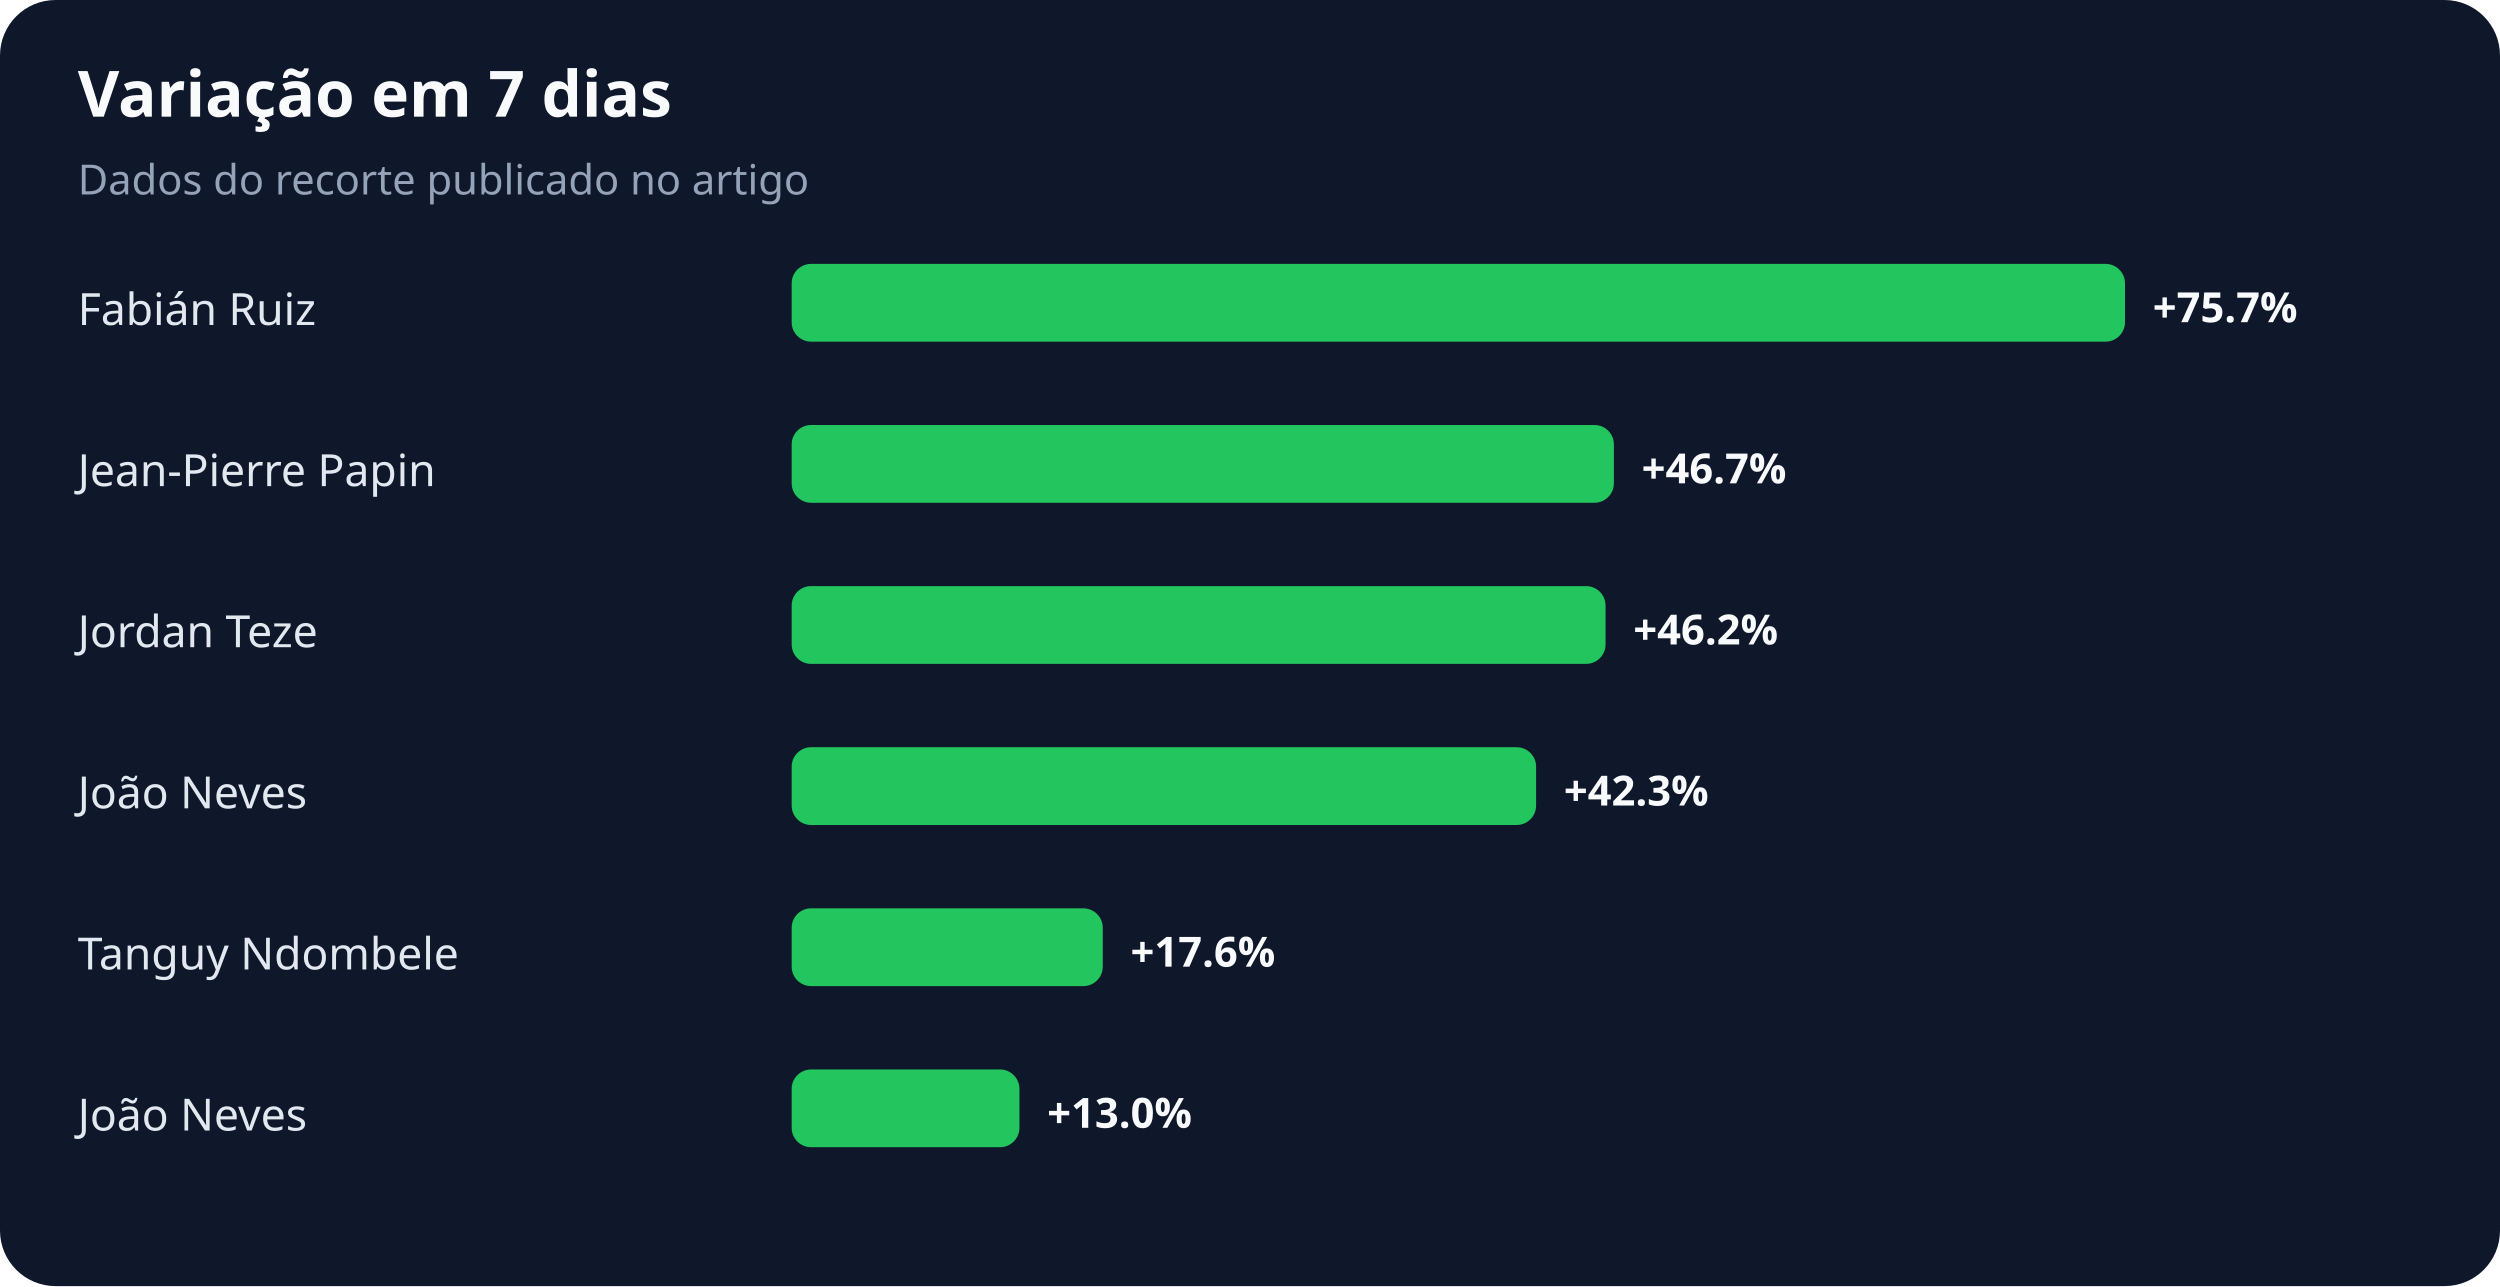
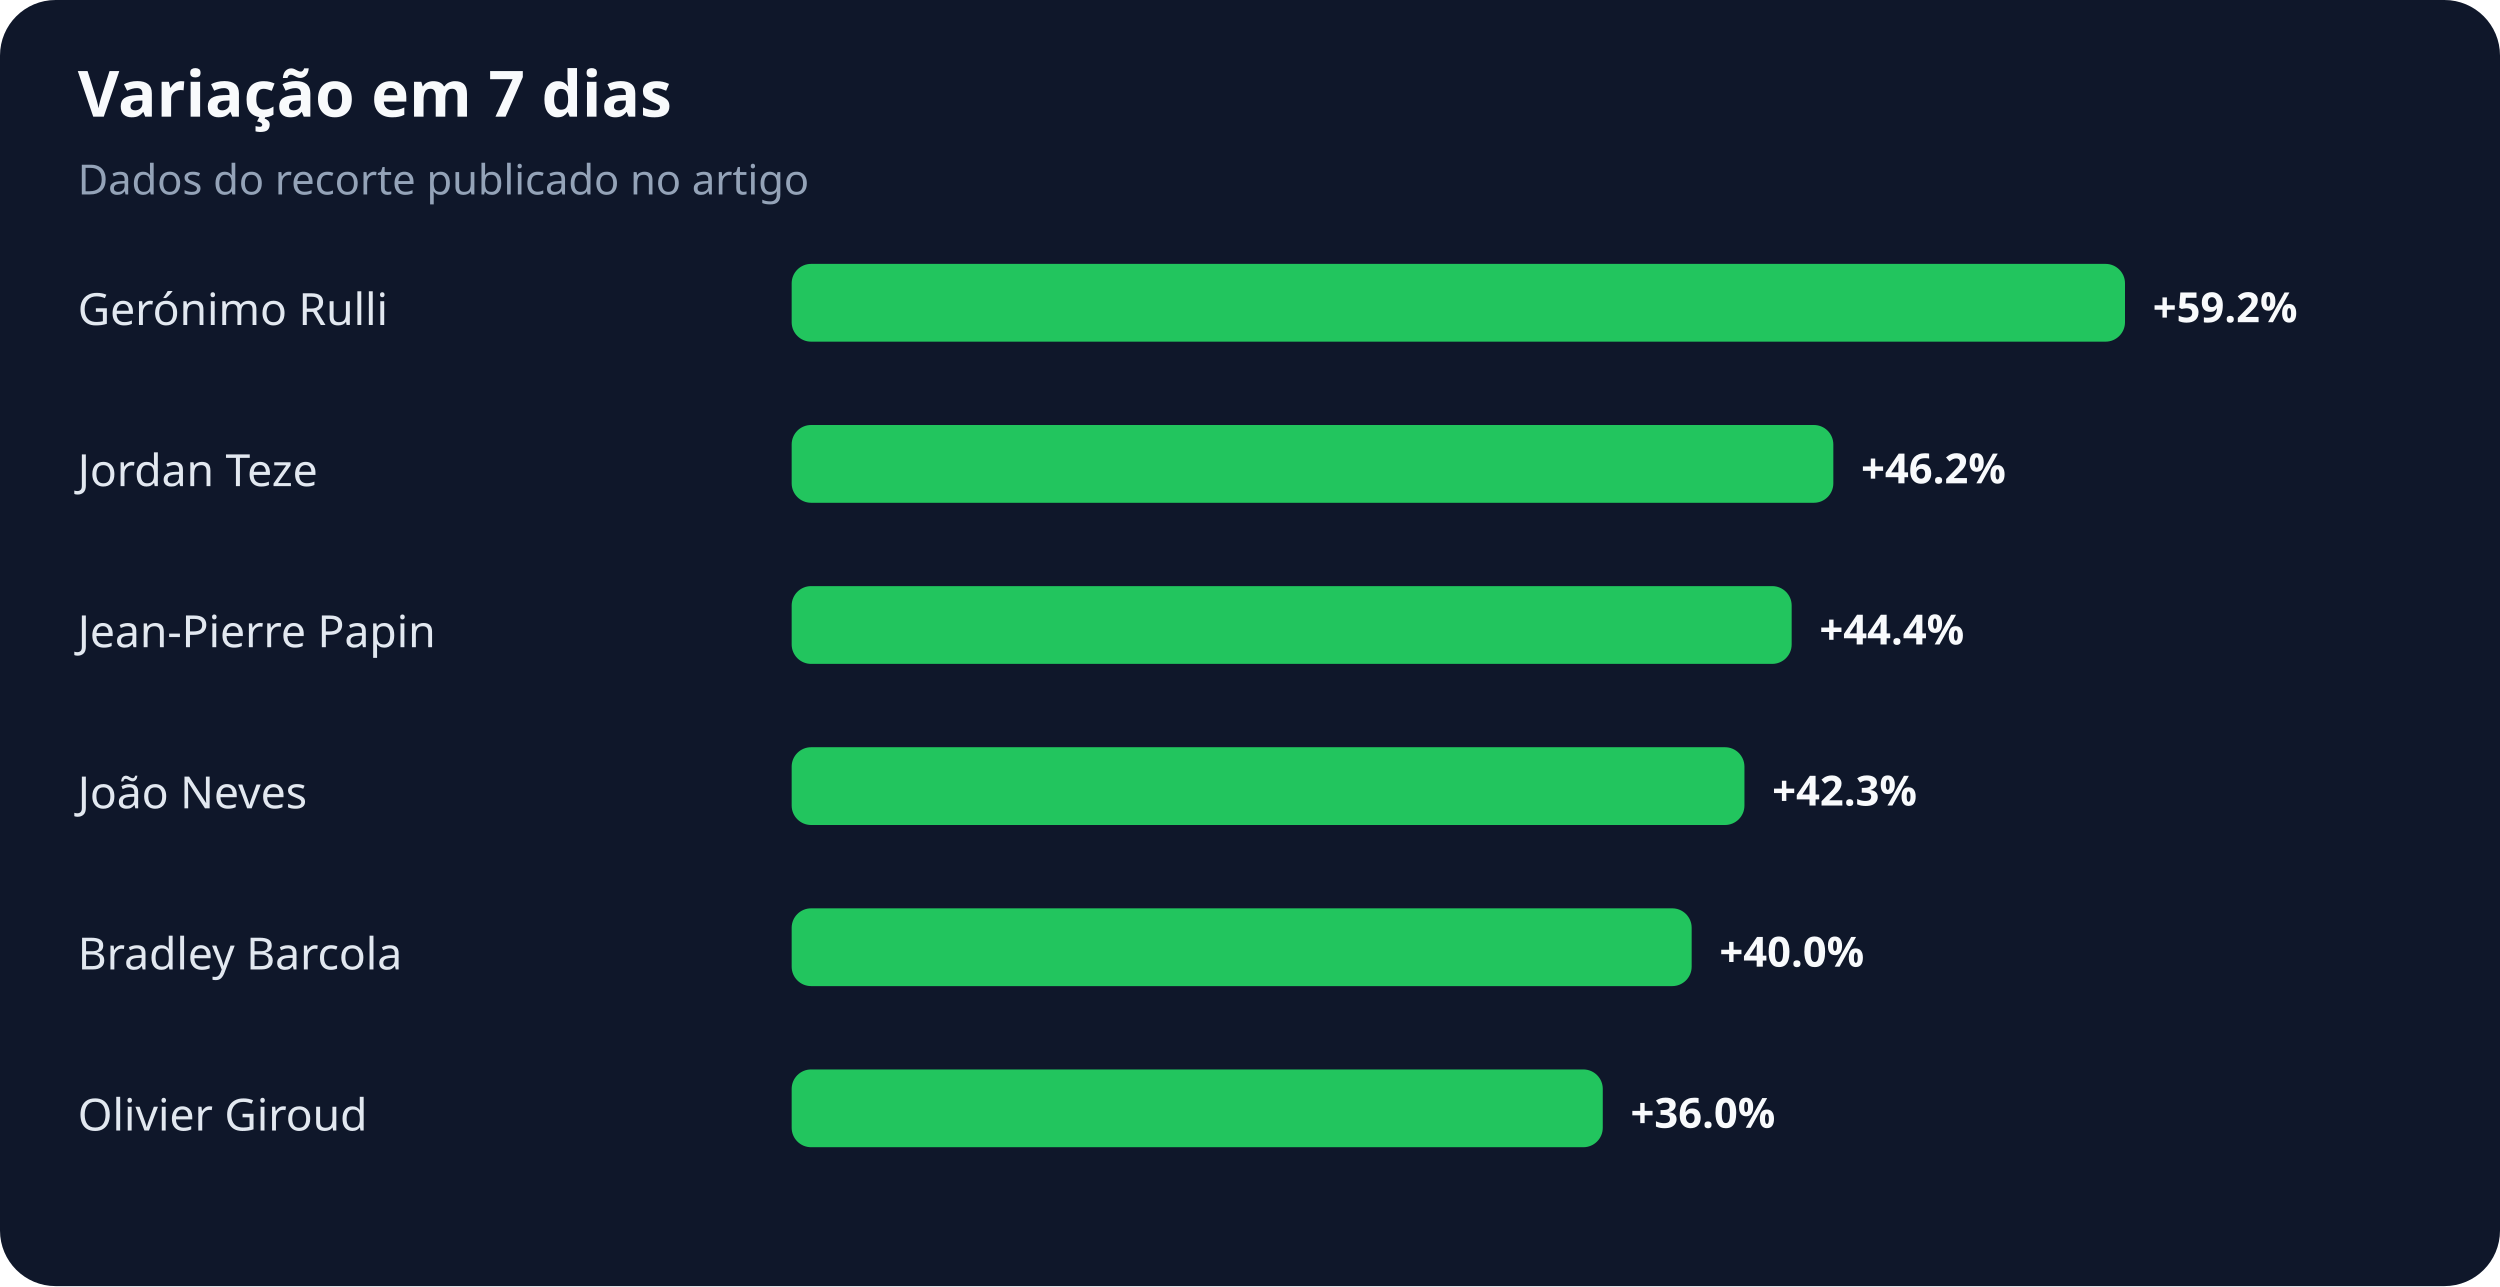
<svg xmlns="http://www.w3.org/2000/svg" width="900" height="463" viewBox="0 0 900 463" role="img" aria-labelledby="title desc">
  <rect width="100%" height="100%" rx="20" fill="#0f172a" />
  <text x="28" y="42" fill="#f8fafc" font-family="system-ui,sans-serif" font-size="23" font-weight="700">Variação em 7 dias</text>
  <text x="28" y="70" fill="#94a3b8" font-family="system-ui,sans-serif" font-size="15">Dados do recorte publicado no artigo</text>
-   <text x="28" y="117" fill="#e2e8f0" font-family="system-ui,sans-serif" font-size="16">Fabián Ruiz</text>
+   <text x="28" y="117" fill="#e2e8f0" font-family="system-ui,sans-serif" font-size="16">Gerónimo Rulli</text>
  <rect x="285" y="95" width="480" height="28" rx="7" fill="#22c55e" />
-   <text x="775" y="116" fill="#f8fafc" font-family="system-ui,sans-serif" font-size="15" font-weight="700">+75.7%</text>
-   <text x="28" y="175" fill="#e2e8f0" font-family="system-ui,sans-serif" font-size="16">Jean-Pierre Papin</text>
-   <rect x="285" y="153" width="296" height="28" rx="7" fill="#22c55e" />
-   <text x="591" y="174" fill="#f8fafc" font-family="system-ui,sans-serif" font-size="15" font-weight="700">+46.7%</text>
-   <text x="28" y="233" fill="#e2e8f0" font-family="system-ui,sans-serif" font-size="16">Jordan Teze</text>
-   <rect x="285" y="211" width="293" height="28" rx="7" fill="#22c55e" />
-   <text x="588" y="232" fill="#f8fafc" font-family="system-ui,sans-serif" font-size="15" font-weight="700">+46.2%</text>
+   <text x="775" y="116" fill="#f8fafc" font-family="system-ui,sans-serif" font-size="15" font-weight="700">+59.2%</text>
+   <text x="28" y="175" fill="#e2e8f0" font-family="system-ui,sans-serif" font-size="16">Jordan Teze</text>
+   <rect x="285" y="153" width="375" height="28" rx="7" fill="#22c55e" />
+   <text x="670" y="174" fill="#f8fafc" font-family="system-ui,sans-serif" font-size="15" font-weight="700">+46.2%</text>
+   <text x="28" y="233" fill="#e2e8f0" font-family="system-ui,sans-serif" font-size="16">Jean-Pierre Papin</text>
+   <rect x="285" y="211" width="360" height="28" rx="7" fill="#22c55e" />
+   <text x="655" y="232" fill="#f8fafc" font-family="system-ui,sans-serif" font-size="15" font-weight="700">+44.4%</text>
  <text x="28" y="291" fill="#e2e8f0" font-family="system-ui,sans-serif" font-size="16">João Neves</text>
-   <rect x="285" y="269" width="268" height="28" rx="7" fill="#22c55e" />
-   <text x="563" y="290" fill="#f8fafc" font-family="system-ui,sans-serif" font-size="15" font-weight="700">+42.3%</text>
-   <text x="28" y="349" fill="#e2e8f0" font-family="system-ui,sans-serif" font-size="16">Tanguy Ndombele</text>
-   <rect x="285" y="327" width="112" height="28" rx="7" fill="#22c55e" />
-   <text x="407" y="348" fill="#f8fafc" font-family="system-ui,sans-serif" font-size="15" font-weight="700">+17.6%</text>
-   <text x="28" y="407" fill="#e2e8f0" font-family="system-ui,sans-serif" font-size="16">João Neves</text>
-   <rect x="285" y="385" width="82" height="28" rx="7" fill="#22c55e" />
-   <text x="377" y="406" fill="#f8fafc" font-family="system-ui,sans-serif" font-size="15" font-weight="700">+13.0%</text>
+   <rect x="285" y="269" width="343" height="28" rx="7" fill="#22c55e" />
+   <text x="638" y="290" fill="#f8fafc" font-family="system-ui,sans-serif" font-size="15" font-weight="700">+42.3%</text>
+   <text x="28" y="349" fill="#e2e8f0" font-family="system-ui,sans-serif" font-size="16">Bradley Barcola</text>
+   <rect x="285" y="327" width="324" height="28" rx="7" fill="#22c55e" />
+   <text x="619" y="348" fill="#f8fafc" font-family="system-ui,sans-serif" font-size="15" font-weight="700">+40.0%</text>
+   <text x="28" y="407" fill="#e2e8f0" font-family="system-ui,sans-serif" font-size="16">Olivier Giroud</text>
+   <rect x="285" y="385" width="292" height="28" rx="7" fill="#22c55e" />
+   <text x="587" y="406" fill="#f8fafc" font-family="system-ui,sans-serif" font-size="15" font-weight="700">+36.0%</text>
</svg>
